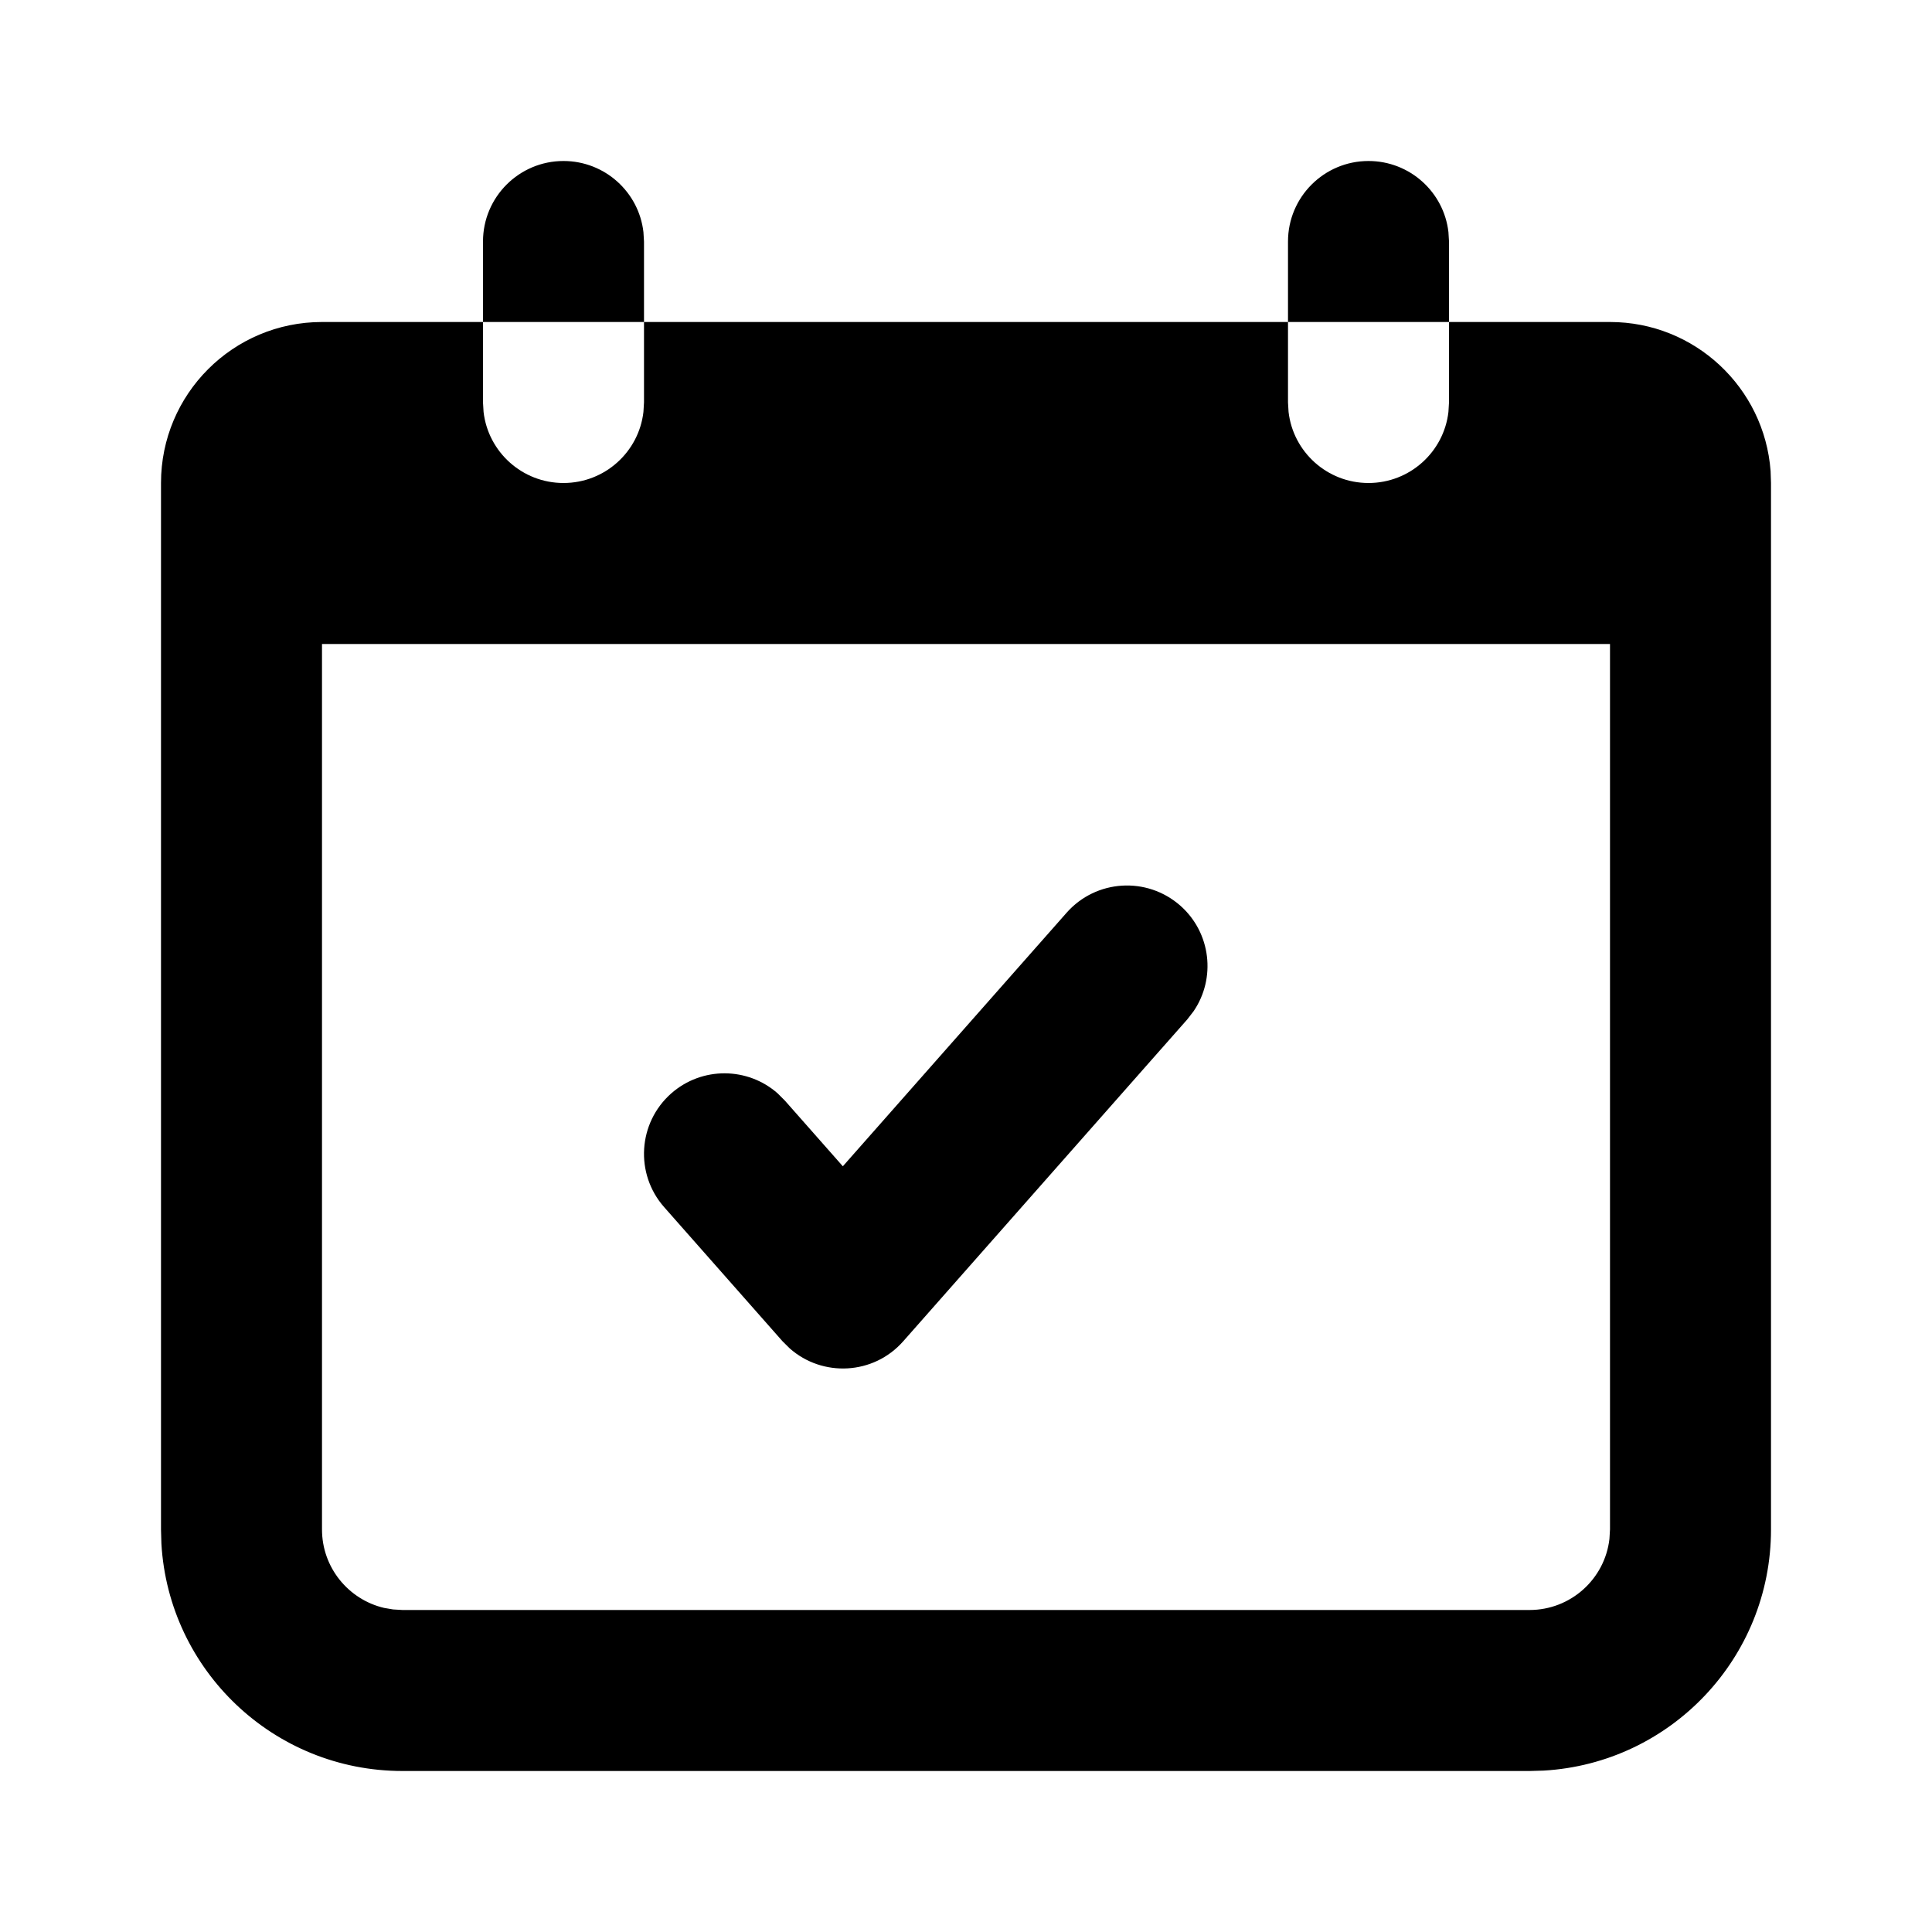
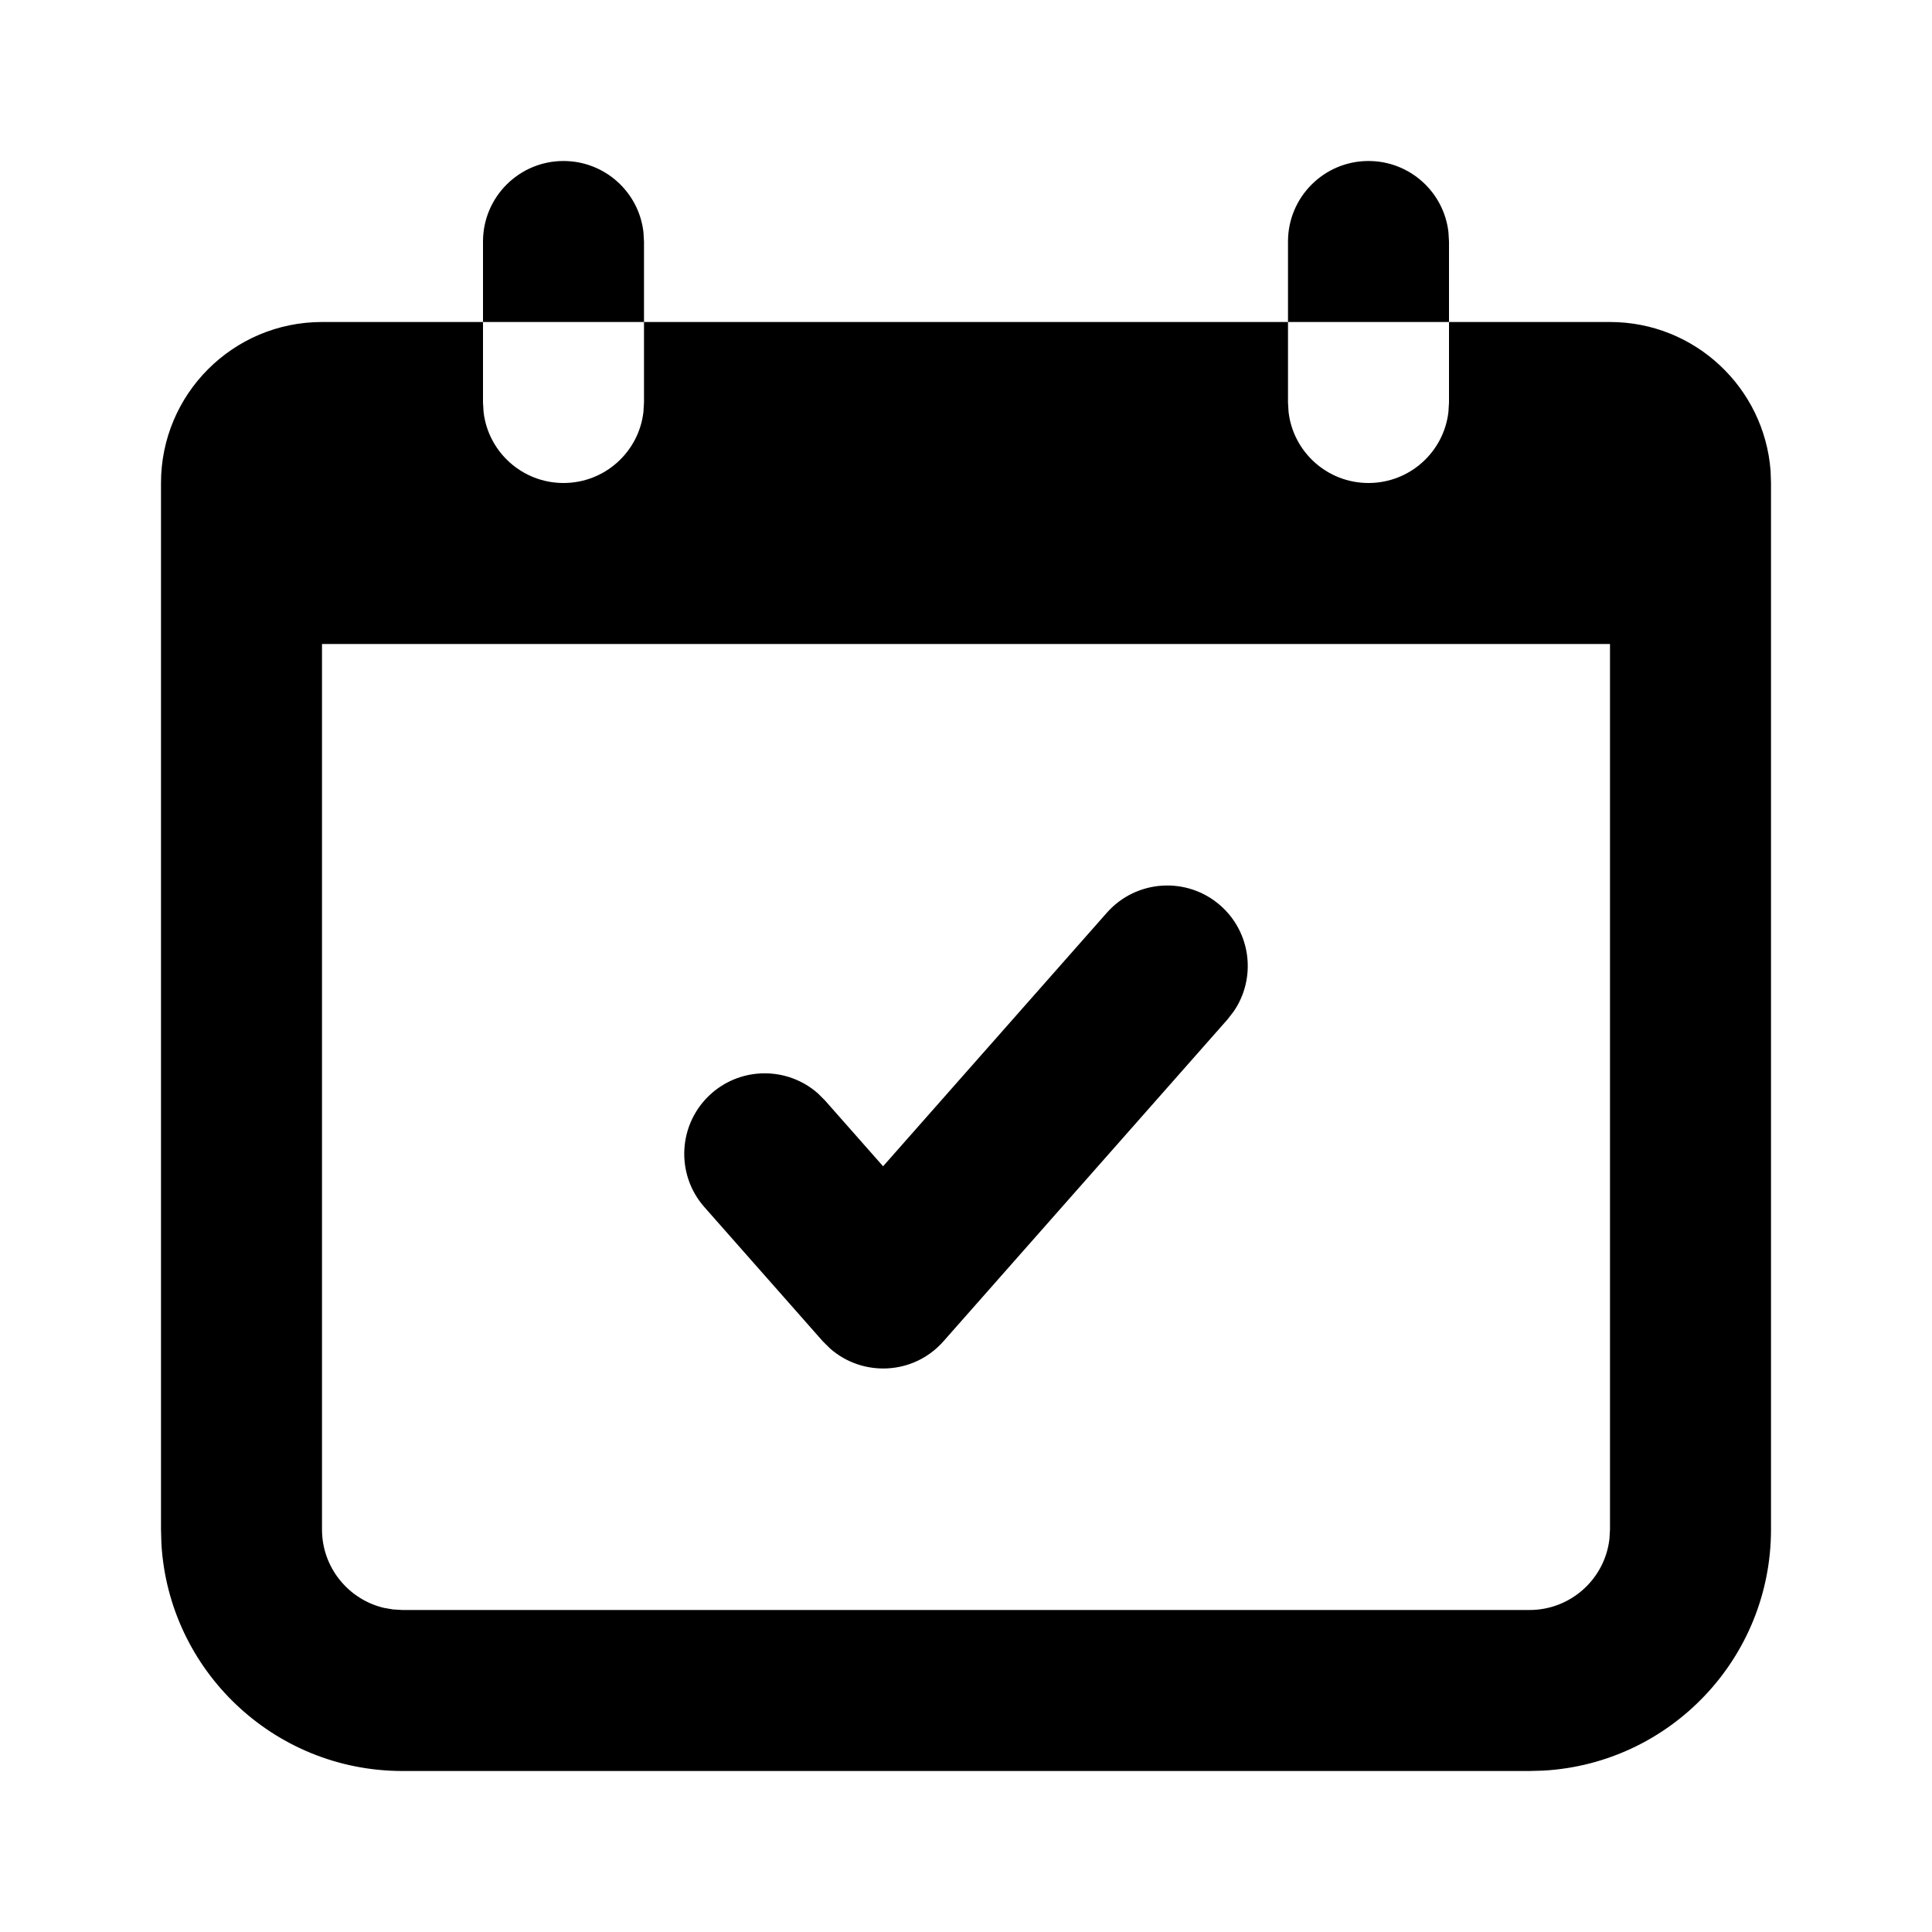
<svg xmlns="http://www.w3.org/2000/svg" width="24" height="24" viewBox="0 0 24 24">
-   <path d="M6,4 L6,5 L6.007,5.117 C6.064,5.614 6.487,6 7,6 C7.513,6 7.936,5.614 7.993,5.117 L8,5 L8,4 L16,4 L16,5 L16.007,5.117 C16.064,5.614 16.487,6 17,6 C17.513,6 17.936,5.614 17.993,5.117 L18,5 L18,4 L20,4 C21.054,4 21.918,4.816 21.995,5.851 L22,6 L22,19 C22,20.598 20.751,21.904 19.176,21.995 L19,22 L5,22 C3.402,22 2.096,20.751 2.005,19.176 L2,19 L2,6 C2,4.895 2.895,4 4,4 L6,4 Z M20,8 L4,8 L4,19 C4,19.473 4.329,19.87 4.771,19.974 L4.883,19.993 L5,20 L19,20 C19.513,20 19.936,19.614 19.993,19.117 L20,19 L20,8 Z M14.662,11.25 C15.044,11.587 15.107,12.152 14.827,12.562 L14.75,12.662 L11.22,16.662 C10.851,17.081 10.218,17.11 9.811,16.751 L9.721,16.662 L8.25,14.995 C7.885,14.581 7.924,13.949 8.338,13.583 C8.721,13.246 9.289,13.254 9.661,13.583 L9.75,13.672 L10.47,14.488 L13.25,11.338 C13.616,10.924 14.247,10.885 14.662,11.25 Z M17,2 C17.513,2 17.936,2.386 17.993,2.883 L18,3 L18,4 L16,4 L16,3 C16,2.448 16.448,2 17,2 Z M7,2 C7.513,2 7.936,2.386 7.993,2.883 L8,3 L8,4 L6,4 L6,3 C6,2.448 6.448,2 7,2 Z" />
+   <path d="M6,4 L6,5 L6.007,5.117 C6.064,5.614 6.487,6 7,6 C7.513,6 7.936,5.614 7.993,5.117 L8,5 L8,4 L16,4 L16,5 L16.007,5.117 C16.064,5.614 16.487,6 17,6 C17.513,6 17.936,5.614 17.993,5.117 L18,5 L18,4 L20,4 C21.054,4 21.918,4.816 21.995,5.851 L22,6 L22,19 C22,20.598 20.751,21.904 19.176,21.995 L19,22 L5,22 C3.402,22 2.096,20.751 2.005,19.176 L2,19 L2,6 C2,4.895 2.895,4 4,4 L6,4 Z M20,8 L4,8 L4,19 C4,19.473 4.329,19.87 4.771,19.974 L4.883,19.993 L5,20 L19,20 C19.513,20 19.936,19.614 19.993,19.117 L20,19 L20,8 Z M15.162,11.25 C15.544,11.587 15.607,12.152 15.327,12.562 L15.25,12.662 L11.72,16.662 C11.351,17.081 10.718,17.11 10.311,16.751 L10.221,16.662 L8.75,14.995 C8.385,14.581 8.424,13.949 8.838,13.583 C9.221,13.246 9.789,13.254 10.161,13.583 L10.25,13.672 L10.97,14.488 L13.75,11.338 C14.116,10.924 14.748,10.885 15.162,11.25 Z M17,2 C17.513,2 17.936,2.386 17.993,2.883 L18,3 L18,4 L16,4 L16,3 C16,2.448 16.448,2 17,2 Z M7,2 C7.513,2 7.936,2.386 7.993,2.883 L8,3 L8,4 L6,4 L6,3 C6,2.448 6.448,2 7,2 Z" />
</svg>
